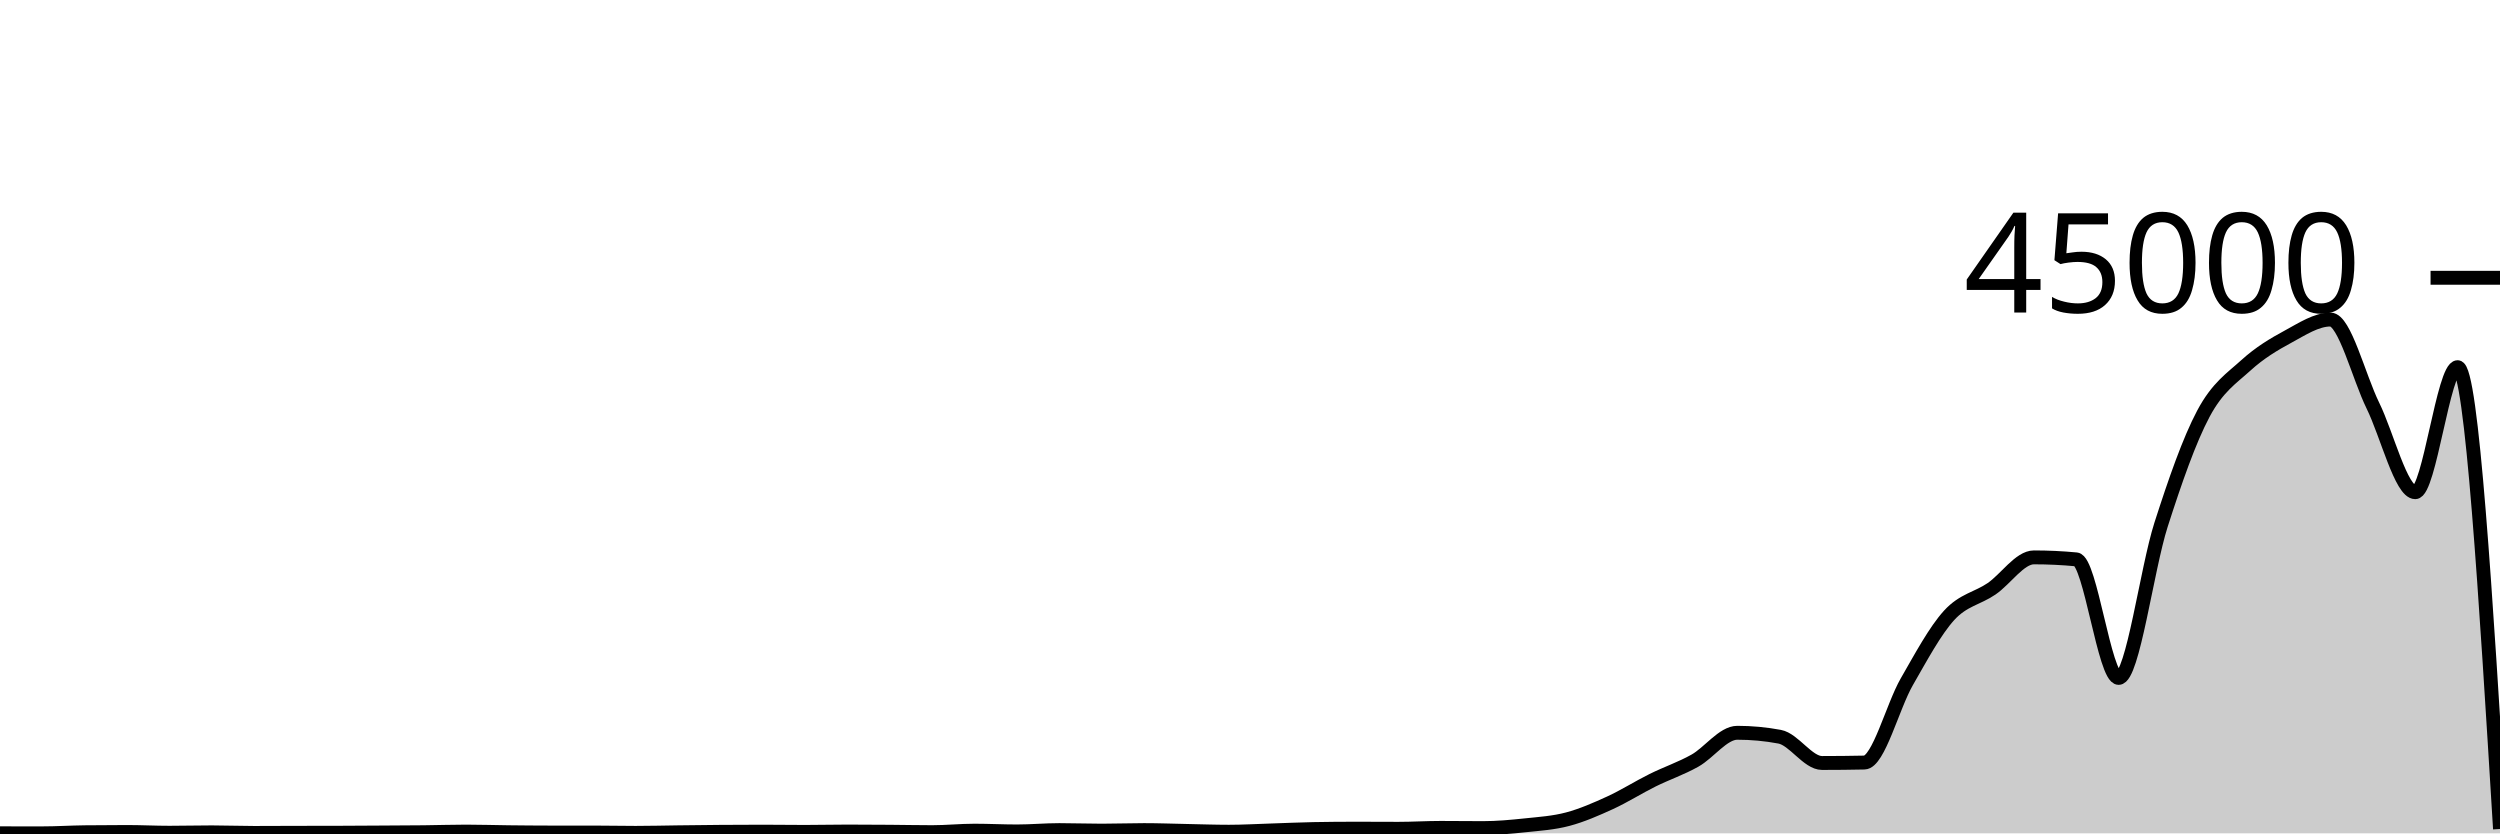
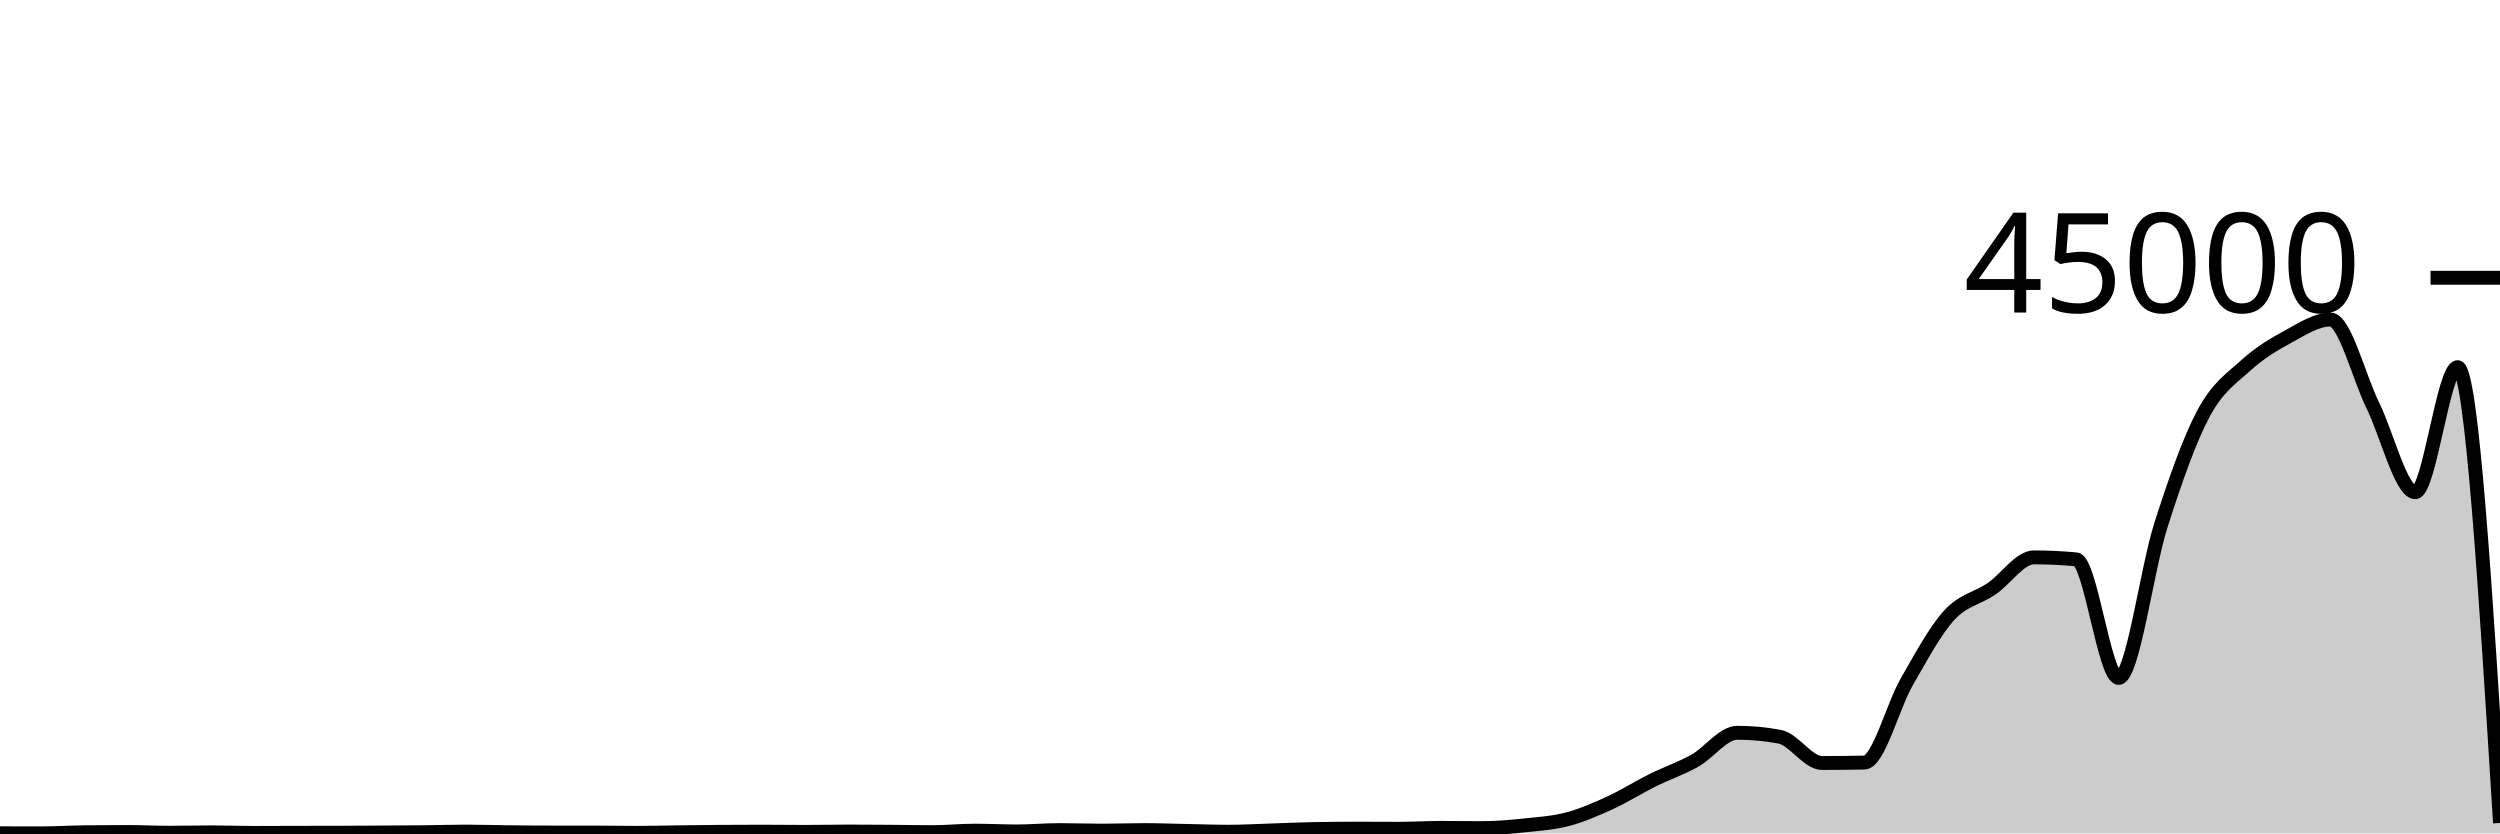
<svg xmlns="http://www.w3.org/2000/svg" viewBox="0 0 180 60">
  <g transform="translate(0,20)">
-     <path class="area" fill="rgba(0, 0, 0, 0.2)" d="M0,39.998C1.017,39.999,2.034,40,3.051,40C4.068,40,5.085,39.934,6.102,39.922C7.119,39.909,8.136,39.903,9.153,39.903C10.169,39.903,11.186,39.957,12.203,39.957C13.22,39.957,14.237,39.929,15.254,39.929C16.271,39.929,17.288,39.971,18.305,39.971C19.322,39.971,20.339,39.963,21.356,39.961C22.373,39.959,23.39,39.959,24.407,39.957C25.424,39.954,26.441,39.946,27.458,39.94C28.475,39.934,29.492,39.931,30.508,39.92C31.525,39.909,32.542,39.874,33.559,39.874C34.576,39.874,35.593,39.909,36.61,39.92C37.627,39.931,38.644,39.942,39.661,39.942C40.678,39.942,41.695,39.941,42.712,39.941C43.729,39.941,44.746,39.966,45.763,39.966C46.78,39.966,47.797,39.939,48.814,39.926C49.831,39.914,50.847,39.9,51.864,39.892C52.881,39.884,53.898,39.879,54.915,39.879C55.932,39.879,56.949,39.896,57.966,39.896C58.983,39.896,60,39.87,61.017,39.87C62.034,39.87,63.051,39.877,64.068,39.885C65.085,39.892,66.102,39.915,67.119,39.915C68.136,39.915,69.153,39.808,70.169,39.808C71.186,39.808,72.203,39.863,73.22,39.863C74.237,39.863,75.254,39.767,76.271,39.767C77.288,39.767,78.305,39.806,79.322,39.806C80.339,39.806,81.356,39.767,82.373,39.767C83.39,39.767,84.407,39.806,85.424,39.826C86.441,39.846,87.458,39.884,88.475,39.884C89.492,39.884,90.508,39.824,91.525,39.792C92.542,39.76,93.559,39.711,94.576,39.692C95.593,39.673,96.61,39.664,97.627,39.664C98.644,39.664,99.661,39.673,100.678,39.673C101.695,39.673,102.712,39.608,103.729,39.608C104.746,39.608,105.763,39.623,106.78,39.623C107.797,39.623,108.814,39.528,109.831,39.421C110.847,39.314,111.864,39.25,112.881,38.979C113.898,38.708,114.915,38.264,115.932,37.798C116.949,37.331,117.966,36.684,118.983,36.179C120,35.674,121.017,35.337,122.034,34.767C123.051,34.197,124.068,32.76,125.085,32.76C126.102,32.76,127.119,32.854,128.136,33.044C129.153,33.233,130.169,34.935,131.186,34.935C132.203,34.935,133.22,34.925,134.237,34.903C135.254,34.882,136.271,30.857,137.288,29.091C138.305,27.324,139.322,25.419,140.339,24.303C141.356,23.187,142.373,23.091,143.39,22.396C144.407,21.701,145.424,20.131,146.441,20.131C147.458,20.131,148.475,20.179,149.492,20.275C150.508,20.371,151.525,28.81,152.542,28.81C153.559,28.81,154.576,20.958,155.593,17.787C156.61,14.616,157.627,11.698,158.644,9.786C159.661,7.873,160.678,7.237,161.695,6.312C162.712,5.387,163.729,4.785,164.746,4.235C165.763,3.684,166.78,3.007,167.797,3.007C168.814,3.007,169.831,7.129,170.847,9.201C171.864,11.273,172.881,15.439,173.898,15.439C174.915,15.439,175.932,6.436,176.949,6.436C177.966,6.436,178.983,23.062,180,39.688L180,40C178.983,40,177.966,40,176.949,40C175.932,40,174.915,40,173.898,40C172.881,40,171.864,40,170.847,40C169.831,40,168.814,40,167.797,40C166.78,40,165.763,40,164.746,40C163.729,40,162.712,40,161.695,40C160.678,40,159.661,40,158.644,40C157.627,40,156.61,40,155.593,40C154.576,40,153.559,40,152.542,40C151.525,40,150.508,40,149.492,40C148.475,40,147.458,40,146.441,40C145.424,40,144.407,40,143.39,40C142.373,40,141.356,40,140.339,40C139.322,40,138.305,40,137.288,40C136.271,40,135.254,40,134.237,40C133.22,40,132.203,40,131.186,40C130.169,40,129.153,40,128.136,40C127.119,40,126.102,40,125.085,40C124.068,40,123.051,40,122.034,40C121.017,40,120,40,118.983,40C117.966,40,116.949,40,115.932,40C114.915,40,113.898,40,112.881,40C111.864,40,110.847,40,109.831,40C108.814,40,107.797,40,106.78,40C105.763,40,104.746,40,103.729,40C102.712,40,101.695,40,100.678,40C99.661,40,98.644,40,97.627,40C96.61,40,95.593,40,94.576,40C93.559,40,92.542,40,91.525,40C90.508,40,89.492,40,88.475,40C87.458,40,86.441,40,85.424,40C84.407,40,83.39,40,82.373,40C81.356,40,80.339,40,79.322,40C78.305,40,77.288,40,76.271,40C75.254,40,74.237,40,73.22,40C72.203,40,71.186,40,70.169,40C69.153,40,68.136,40,67.119,40C66.102,40,65.085,40,64.068,40C63.051,40,62.034,40,61.017,40C60,40,58.983,40,57.966,40C56.949,40,55.932,40,54.915,40C53.898,40,52.881,40,51.864,40C50.847,40,49.831,40,48.814,40C47.797,40,46.78,40,45.763,40C44.746,40,43.729,40,42.712,40C41.695,40,40.678,40,39.661,40C38.644,40,37.627,40,36.61,40C35.593,40,34.576,40,33.559,40C32.542,40,31.525,40,30.508,40C29.492,40,28.475,40,27.458,40C26.441,40,25.424,40,24.407,40C23.39,40,22.373,40,21.356,40C20.339,40,19.322,40,18.305,40C17.288,40,16.271,40,15.254,40C14.237,40,13.22,40,12.203,40C11.186,40,10.169,40,9.153,40C8.136,40,7.119,40,6.102,40C5.085,40,4.068,40,3.051,40C2.034,40,1.017,40,0,40Z" />
-     <path class="line" stroke="black" fill="none" d="M0,39.998C1.017,39.999,2.034,40,3.051,40C4.068,40,5.085,39.934,6.102,39.922C7.119,39.909,8.136,39.903,9.153,39.903C10.169,39.903,11.186,39.957,12.203,39.957C13.22,39.957,14.237,39.929,15.254,39.929C16.271,39.929,17.288,39.971,18.305,39.971C19.322,39.971,20.339,39.963,21.356,39.961C22.373,39.959,23.39,39.959,24.407,39.957C25.424,39.954,26.441,39.946,27.458,39.94C28.475,39.934,29.492,39.931,30.508,39.92C31.525,39.909,32.542,39.874,33.559,39.874C34.576,39.874,35.593,39.909,36.61,39.92C37.627,39.931,38.644,39.942,39.661,39.942C40.678,39.942,41.695,39.941,42.712,39.941C43.729,39.941,44.746,39.966,45.763,39.966C46.78,39.966,47.797,39.939,48.814,39.926C49.831,39.914,50.847,39.9,51.864,39.892C52.881,39.884,53.898,39.879,54.915,39.879C55.932,39.879,56.949,39.896,57.966,39.896C58.983,39.896,60,39.87,61.017,39.87C62.034,39.87,63.051,39.877,64.068,39.885C65.085,39.892,66.102,39.915,67.119,39.915C68.136,39.915,69.153,39.808,70.169,39.808C71.186,39.808,72.203,39.863,73.22,39.863C74.237,39.863,75.254,39.767,76.271,39.767C77.288,39.767,78.305,39.806,79.322,39.806C80.339,39.806,81.356,39.767,82.373,39.767C83.39,39.767,84.407,39.806,85.424,39.826C86.441,39.846,87.458,39.884,88.475,39.884C89.492,39.884,90.508,39.824,91.525,39.792C92.542,39.76,93.559,39.711,94.576,39.692C95.593,39.673,96.61,39.664,97.627,39.664C98.644,39.664,99.661,39.673,100.678,39.673C101.695,39.673,102.712,39.608,103.729,39.608C104.746,39.608,105.763,39.623,106.78,39.623C107.797,39.623,108.814,39.528,109.831,39.421C110.847,39.314,111.864,39.25,112.881,38.979C113.898,38.708,114.915,38.264,115.932,37.798C116.949,37.331,117.966,36.684,118.983,36.179C120,35.674,121.017,35.337,122.034,34.767C123.051,34.197,124.068,32.76,125.085,32.76C126.102,32.76,127.119,32.854,128.136,33.044C129.153,33.233,130.169,34.935,131.186,34.935C132.203,34.935,133.22,34.925,134.237,34.903C135.254,34.882,136.271,30.857,137.288,29.091C138.305,27.324,139.322,25.419,140.339,24.303C141.356,23.187,142.373,23.091,143.39,22.396C144.407,21.701,145.424,20.131,146.441,20.131C147.458,20.131,148.475,20.179,149.492,20.275C150.508,20.371,151.525,28.81,152.542,28.81C153.559,28.81,154.576,20.958,155.593,17.787C156.61,14.616,157.627,11.698,158.644,9.786C159.661,7.873,160.678,7.237,161.695,6.312C162.712,5.387,163.729,4.785,164.746,4.235C165.763,3.684,166.78,3.007,167.797,3.007C168.814,3.007,169.831,7.129,170.847,9.201C171.864,11.273,172.881,15.439,173.898,15.439C174.915,15.439,175.932,6.436,176.949,6.436C177.966,6.436,178.983,23.062,180,39.688" />
+     <path class="area" fill="rgba(0, 0, 0, 0.2)" d="M0,39.998C1.017,39.999,2.034,40,3.051,40C4.068,40,5.085,39.934,6.102,39.922C7.119,39.909,8.136,39.903,9.153,39.903C10.169,39.903,11.186,39.957,12.203,39.957C13.22,39.957,14.237,39.929,15.254,39.929C16.271,39.929,17.288,39.971,18.305,39.971C19.322,39.971,20.339,39.963,21.356,39.961C22.373,39.959,23.39,39.959,24.407,39.957C25.424,39.954,26.441,39.946,27.458,39.94C28.475,39.934,29.492,39.931,30.508,39.92C31.525,39.909,32.542,39.874,33.559,39.874C34.576,39.874,35.593,39.909,36.61,39.92C37.627,39.931,38.644,39.942,39.661,39.942C40.678,39.942,41.695,39.941,42.712,39.941C43.729,39.941,44.746,39.966,45.763,39.966C46.78,39.966,47.797,39.939,48.814,39.926C49.831,39.914,50.847,39.9,51.864,39.892C52.881,39.884,53.898,39.879,54.915,39.879C55.932,39.879,56.949,39.896,57.966,39.896C58.983,39.896,60,39.87,61.017,39.87C62.034,39.87,63.051,39.877,64.068,39.885C65.085,39.892,66.102,39.915,67.119,39.915C68.136,39.915,69.153,39.808,70.169,39.808C71.186,39.808,72.203,39.863,73.22,39.863C74.237,39.863,75.254,39.767,76.271,39.767C77.288,39.767,78.305,39.806,79.322,39.806C80.339,39.806,81.356,39.767,82.373,39.767C83.39,39.767,84.407,39.806,85.424,39.826C86.441,39.846,87.458,39.884,88.475,39.884C89.492,39.884,90.508,39.824,91.525,39.792C92.542,39.76,93.559,39.711,94.576,39.692C95.593,39.673,96.61,39.664,97.627,39.664C98.644,39.664,99.661,39.673,100.678,39.673C101.695,39.673,102.712,39.608,103.729,39.608C104.746,39.608,105.763,39.623,106.78,39.623C107.797,39.623,108.814,39.528,109.831,39.421C110.847,39.314,111.864,39.25,112.881,38.979C113.898,38.708,114.915,38.264,115.932,37.798C116.949,37.331,117.966,36.684,118.983,36.179C120,35.674,121.017,35.337,122.034,34.767C123.051,34.197,124.068,32.76,125.085,32.76C126.102,32.76,127.119,32.854,128.136,33.044C129.153,33.233,130.169,34.935,131.186,34.935C132.203,34.935,133.22,34.925,134.237,34.903C135.254,34.882,136.271,30.857,137.288,29.091C138.305,27.324,139.322,25.419,140.339,24.303C141.356,23.187,142.373,23.091,143.39,22.396C144.407,21.701,145.424,20.131,146.441,20.131C147.458,20.131,148.475,20.179,149.492,20.275C150.508,20.371,151.525,28.81,152.542,28.81C153.559,28.81,154.576,20.958,155.593,17.787C156.61,14.616,157.627,11.698,158.644,9.786C159.661,7.873,160.678,7.237,161.695,6.312C162.712,5.387,163.729,4.785,164.746,4.235C165.763,3.684,166.78,3.007,167.797,3.007C168.814,3.007,169.831,7.129,170.847,9.201C171.864,11.273,172.881,15.439,173.898,15.439C174.915,15.439,175.932,6.436,176.949,6.436C177.966,6.436,178.983,22.845,180,39.254L180,40C178.983,40,177.966,40,176.949,40C175.932,40,174.915,40,173.898,40C172.881,40,171.864,40,170.847,40C169.831,40,168.814,40,167.797,40C166.78,40,165.763,40,164.746,40C163.729,40,162.712,40,161.695,40C160.678,40,159.661,40,158.644,40C157.627,40,156.61,40,155.593,40C154.576,40,153.559,40,152.542,40C151.525,40,150.508,40,149.492,40C148.475,40,147.458,40,146.441,40C145.424,40,144.407,40,143.39,40C142.373,40,141.356,40,140.339,40C139.322,40,138.305,40,137.288,40C136.271,40,135.254,40,134.237,40C133.22,40,132.203,40,131.186,40C130.169,40,129.153,40,128.136,40C127.119,40,126.102,40,125.085,40C124.068,40,123.051,40,122.034,40C121.017,40,120,40,118.983,40C117.966,40,116.949,40,115.932,40C114.915,40,113.898,40,112.881,40C111.864,40,110.847,40,109.831,40C108.814,40,107.797,40,106.78,40C105.763,40,104.746,40,103.729,40C102.712,40,101.695,40,100.678,40C99.661,40,98.644,40,97.627,40C96.61,40,95.593,40,94.576,40C93.559,40,92.542,40,91.525,40C90.508,40,89.492,40,88.475,40C87.458,40,86.441,40,85.424,40C84.407,40,83.39,40,82.373,40C81.356,40,80.339,40,79.322,40C78.305,40,77.288,40,76.271,40C75.254,40,74.237,40,73.22,40C72.203,40,71.186,40,70.169,40C69.153,40,68.136,40,67.119,40C66.102,40,65.085,40,64.068,40C63.051,40,62.034,40,61.017,40C60,40,58.983,40,57.966,40C56.949,40,55.932,40,54.915,40C53.898,40,52.881,40,51.864,40C50.847,40,49.831,40,48.814,40C47.797,40,46.78,40,45.763,40C44.746,40,43.729,40,42.712,40C41.695,40,40.678,40,39.661,40C38.644,40,37.627,40,36.61,40C35.593,40,34.576,40,33.559,40C32.542,40,31.525,40,30.508,40C29.492,40,28.475,40,27.458,40C26.441,40,25.424,40,24.407,40C23.39,40,22.373,40,21.356,40C20.339,40,19.322,40,18.305,40C17.288,40,16.271,40,15.254,40C14.237,40,13.22,40,12.203,40C11.186,40,10.169,40,9.153,40C8.136,40,7.119,40,6.102,40C5.085,40,4.068,40,3.051,40C2.034,40,1.017,40,0,40Z" />
+     <path class="line" stroke="black" fill="none" d="M0,39.998C1.017,39.999,2.034,40,3.051,40C4.068,40,5.085,39.934,6.102,39.922C7.119,39.909,8.136,39.903,9.153,39.903C10.169,39.903,11.186,39.957,12.203,39.957C13.22,39.957,14.237,39.929,15.254,39.929C16.271,39.929,17.288,39.971,18.305,39.971C19.322,39.971,20.339,39.963,21.356,39.961C22.373,39.959,23.39,39.959,24.407,39.957C25.424,39.954,26.441,39.946,27.458,39.94C28.475,39.934,29.492,39.931,30.508,39.92C31.525,39.909,32.542,39.874,33.559,39.874C34.576,39.874,35.593,39.909,36.61,39.92C37.627,39.931,38.644,39.942,39.661,39.942C40.678,39.942,41.695,39.941,42.712,39.941C43.729,39.941,44.746,39.966,45.763,39.966C46.78,39.966,47.797,39.939,48.814,39.926C49.831,39.914,50.847,39.9,51.864,39.892C52.881,39.884,53.898,39.879,54.915,39.879C55.932,39.879,56.949,39.896,57.966,39.896C58.983,39.896,60,39.87,61.017,39.87C62.034,39.87,63.051,39.877,64.068,39.885C65.085,39.892,66.102,39.915,67.119,39.915C68.136,39.915,69.153,39.808,70.169,39.808C71.186,39.808,72.203,39.863,73.22,39.863C74.237,39.863,75.254,39.767,76.271,39.767C77.288,39.767,78.305,39.806,79.322,39.806C80.339,39.806,81.356,39.767,82.373,39.767C83.39,39.767,84.407,39.806,85.424,39.826C86.441,39.846,87.458,39.884,88.475,39.884C89.492,39.884,90.508,39.824,91.525,39.792C92.542,39.76,93.559,39.711,94.576,39.692C95.593,39.673,96.61,39.664,97.627,39.664C98.644,39.664,99.661,39.673,100.678,39.673C101.695,39.673,102.712,39.608,103.729,39.608C104.746,39.608,105.763,39.623,106.78,39.623C107.797,39.623,108.814,39.528,109.831,39.421C110.847,39.314,111.864,39.25,112.881,38.979C113.898,38.708,114.915,38.264,115.932,37.798C116.949,37.331,117.966,36.684,118.983,36.179C120,35.674,121.017,35.337,122.034,34.767C123.051,34.197,124.068,32.76,125.085,32.76C126.102,32.76,127.119,32.854,128.136,33.044C129.153,33.233,130.169,34.935,131.186,34.935C132.203,34.935,133.22,34.925,134.237,34.903C135.254,34.882,136.271,30.857,137.288,29.091C138.305,27.324,139.322,25.419,140.339,24.303C141.356,23.187,142.373,23.091,143.39,22.396C144.407,21.701,145.424,20.131,146.441,20.131C147.458,20.131,148.475,20.179,149.492,20.275C150.508,20.371,151.525,28.81,152.542,28.81C153.559,28.81,154.576,20.958,155.593,17.787C156.61,14.616,157.627,11.698,158.644,9.786C159.661,7.873,160.678,7.237,161.695,6.312C162.712,5.387,163.729,4.785,164.746,4.235C165.763,3.684,166.78,3.007,167.797,3.007C168.814,3.007,169.831,7.129,170.847,9.201C171.864,11.273,172.881,15.439,173.898,15.439C174.915,15.439,175.932,6.436,176.949,6.436C177.966,6.436,178.983,22.845,180,39.254" />
    <path class="axis-ceiling" stroke-width="1" stroke="black" fill="none" d="M175,0L180,0" />
    <text class="axis-ceiling-label" font-family="sans-serif" text-anchor="end" font-size="10px" x="170" y="2.5">45000</text>
  </g>
</svg>
